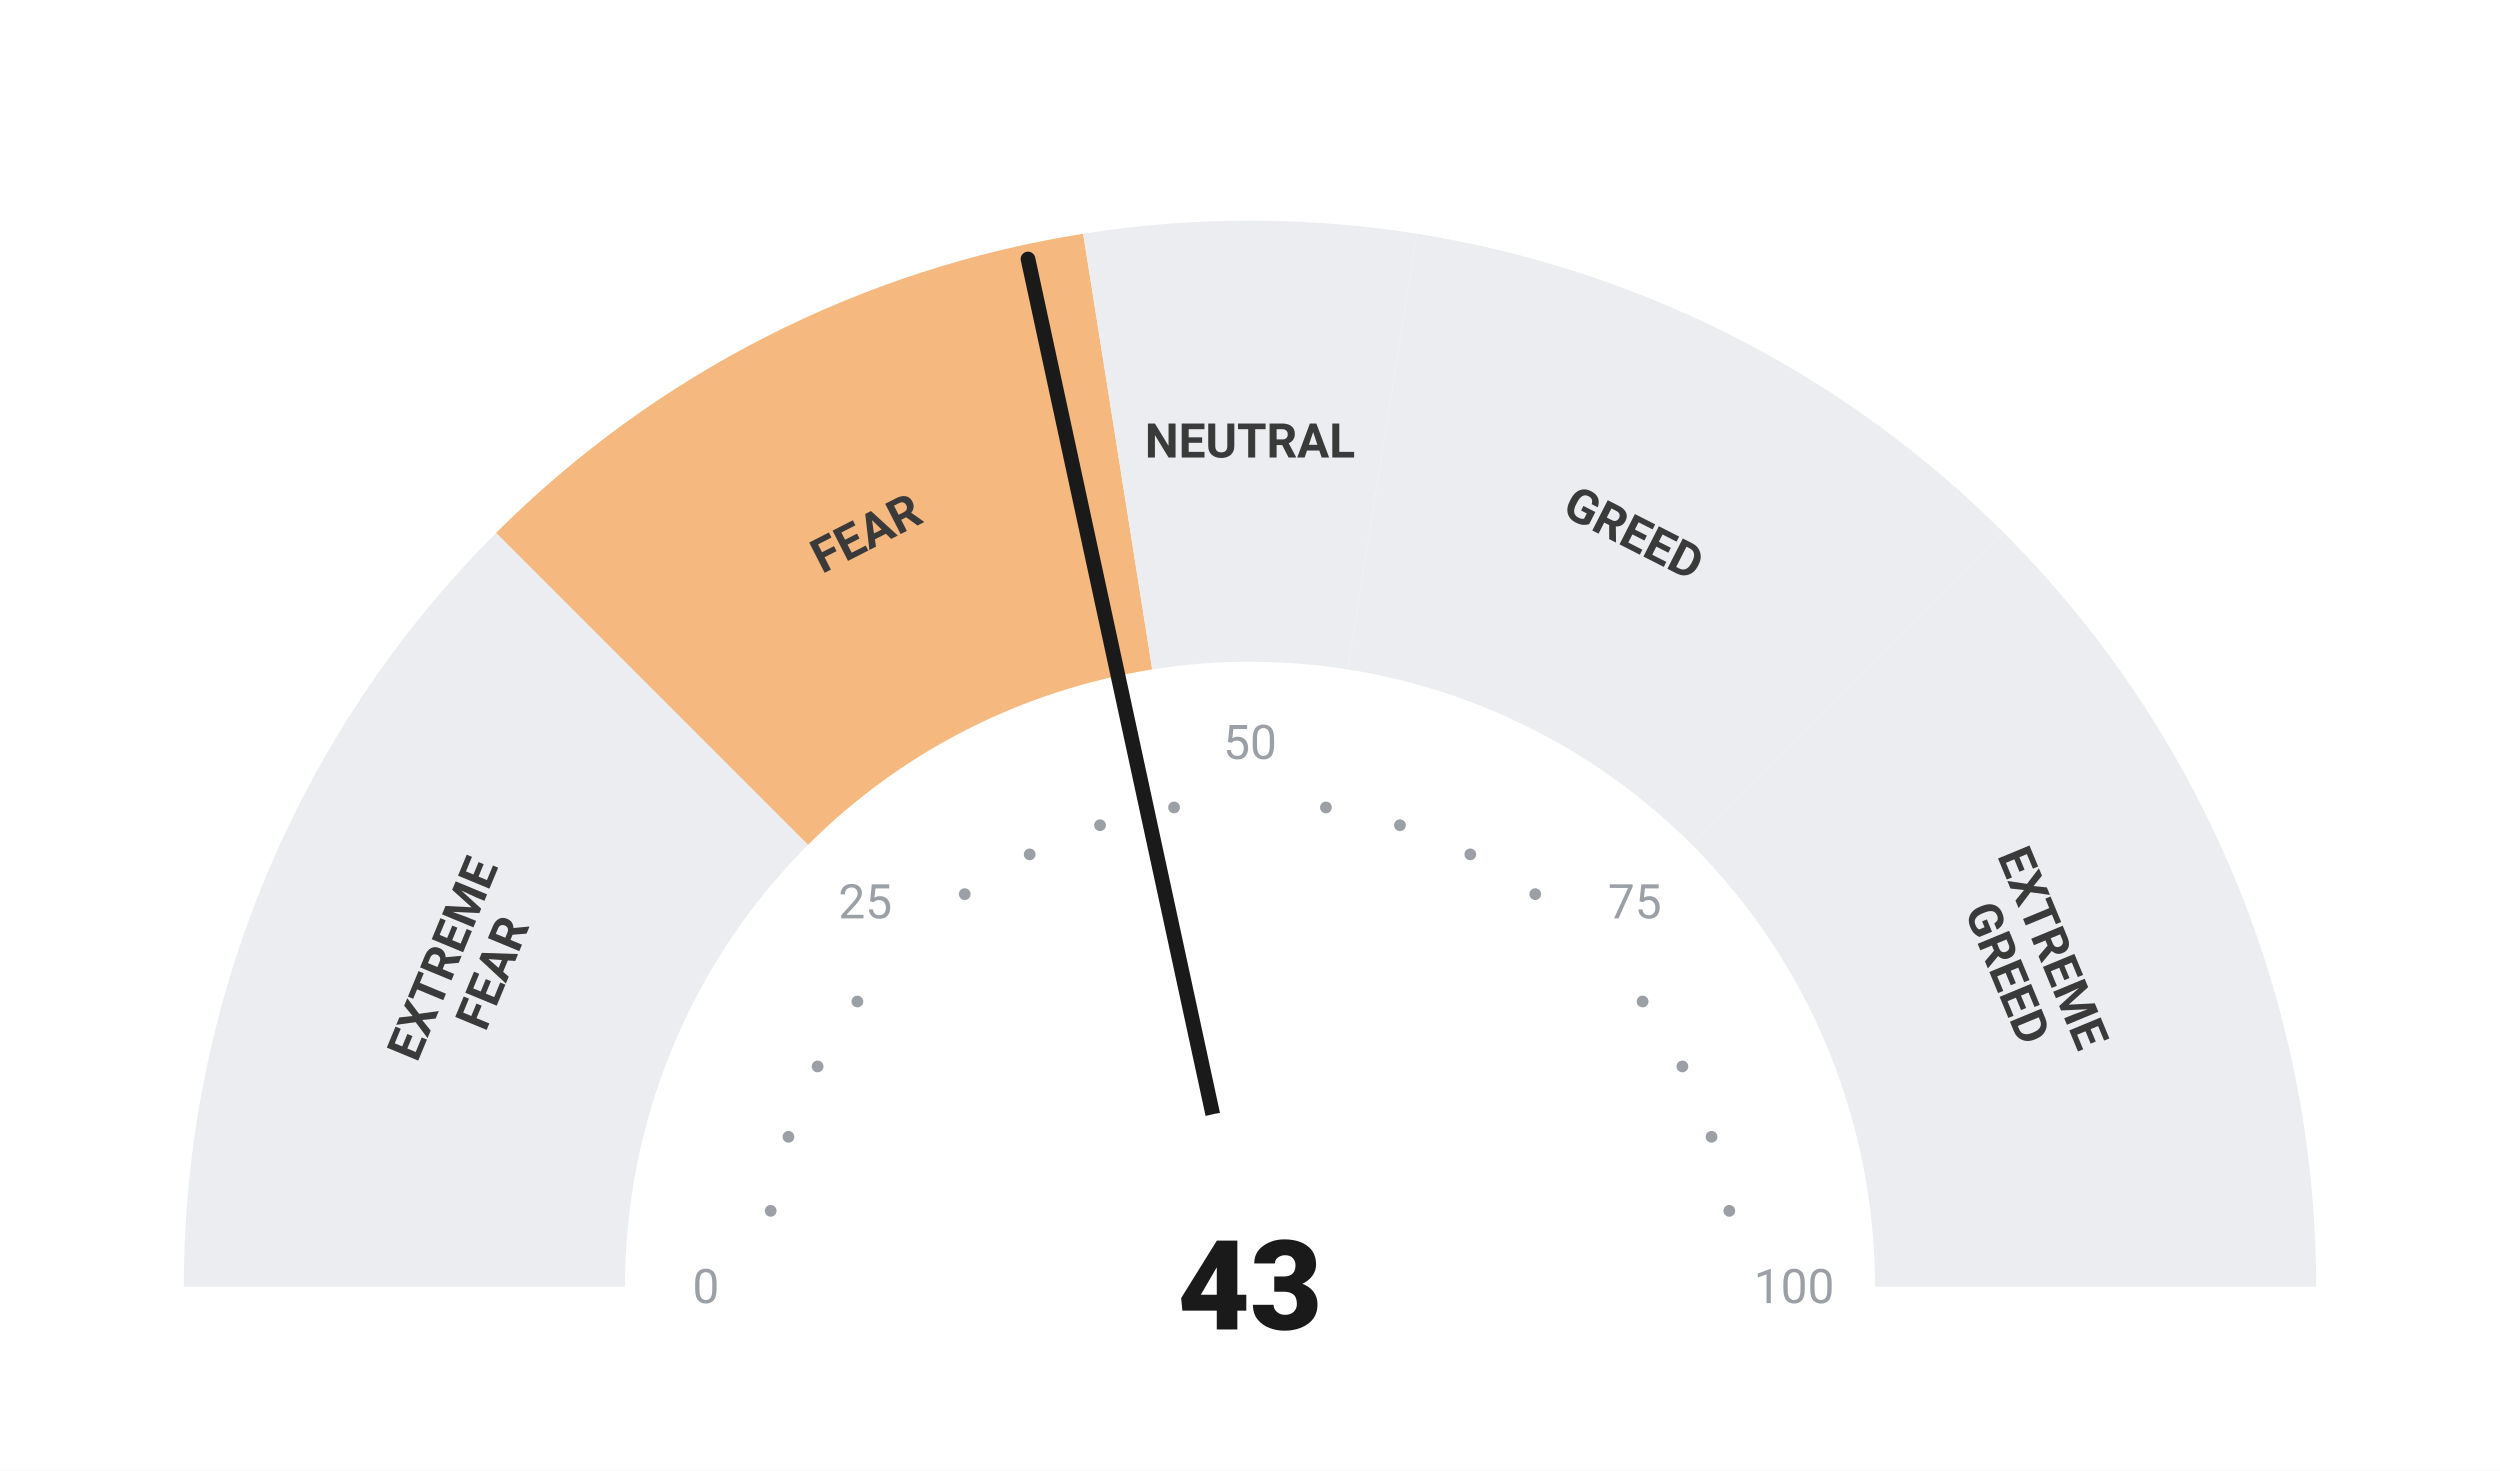
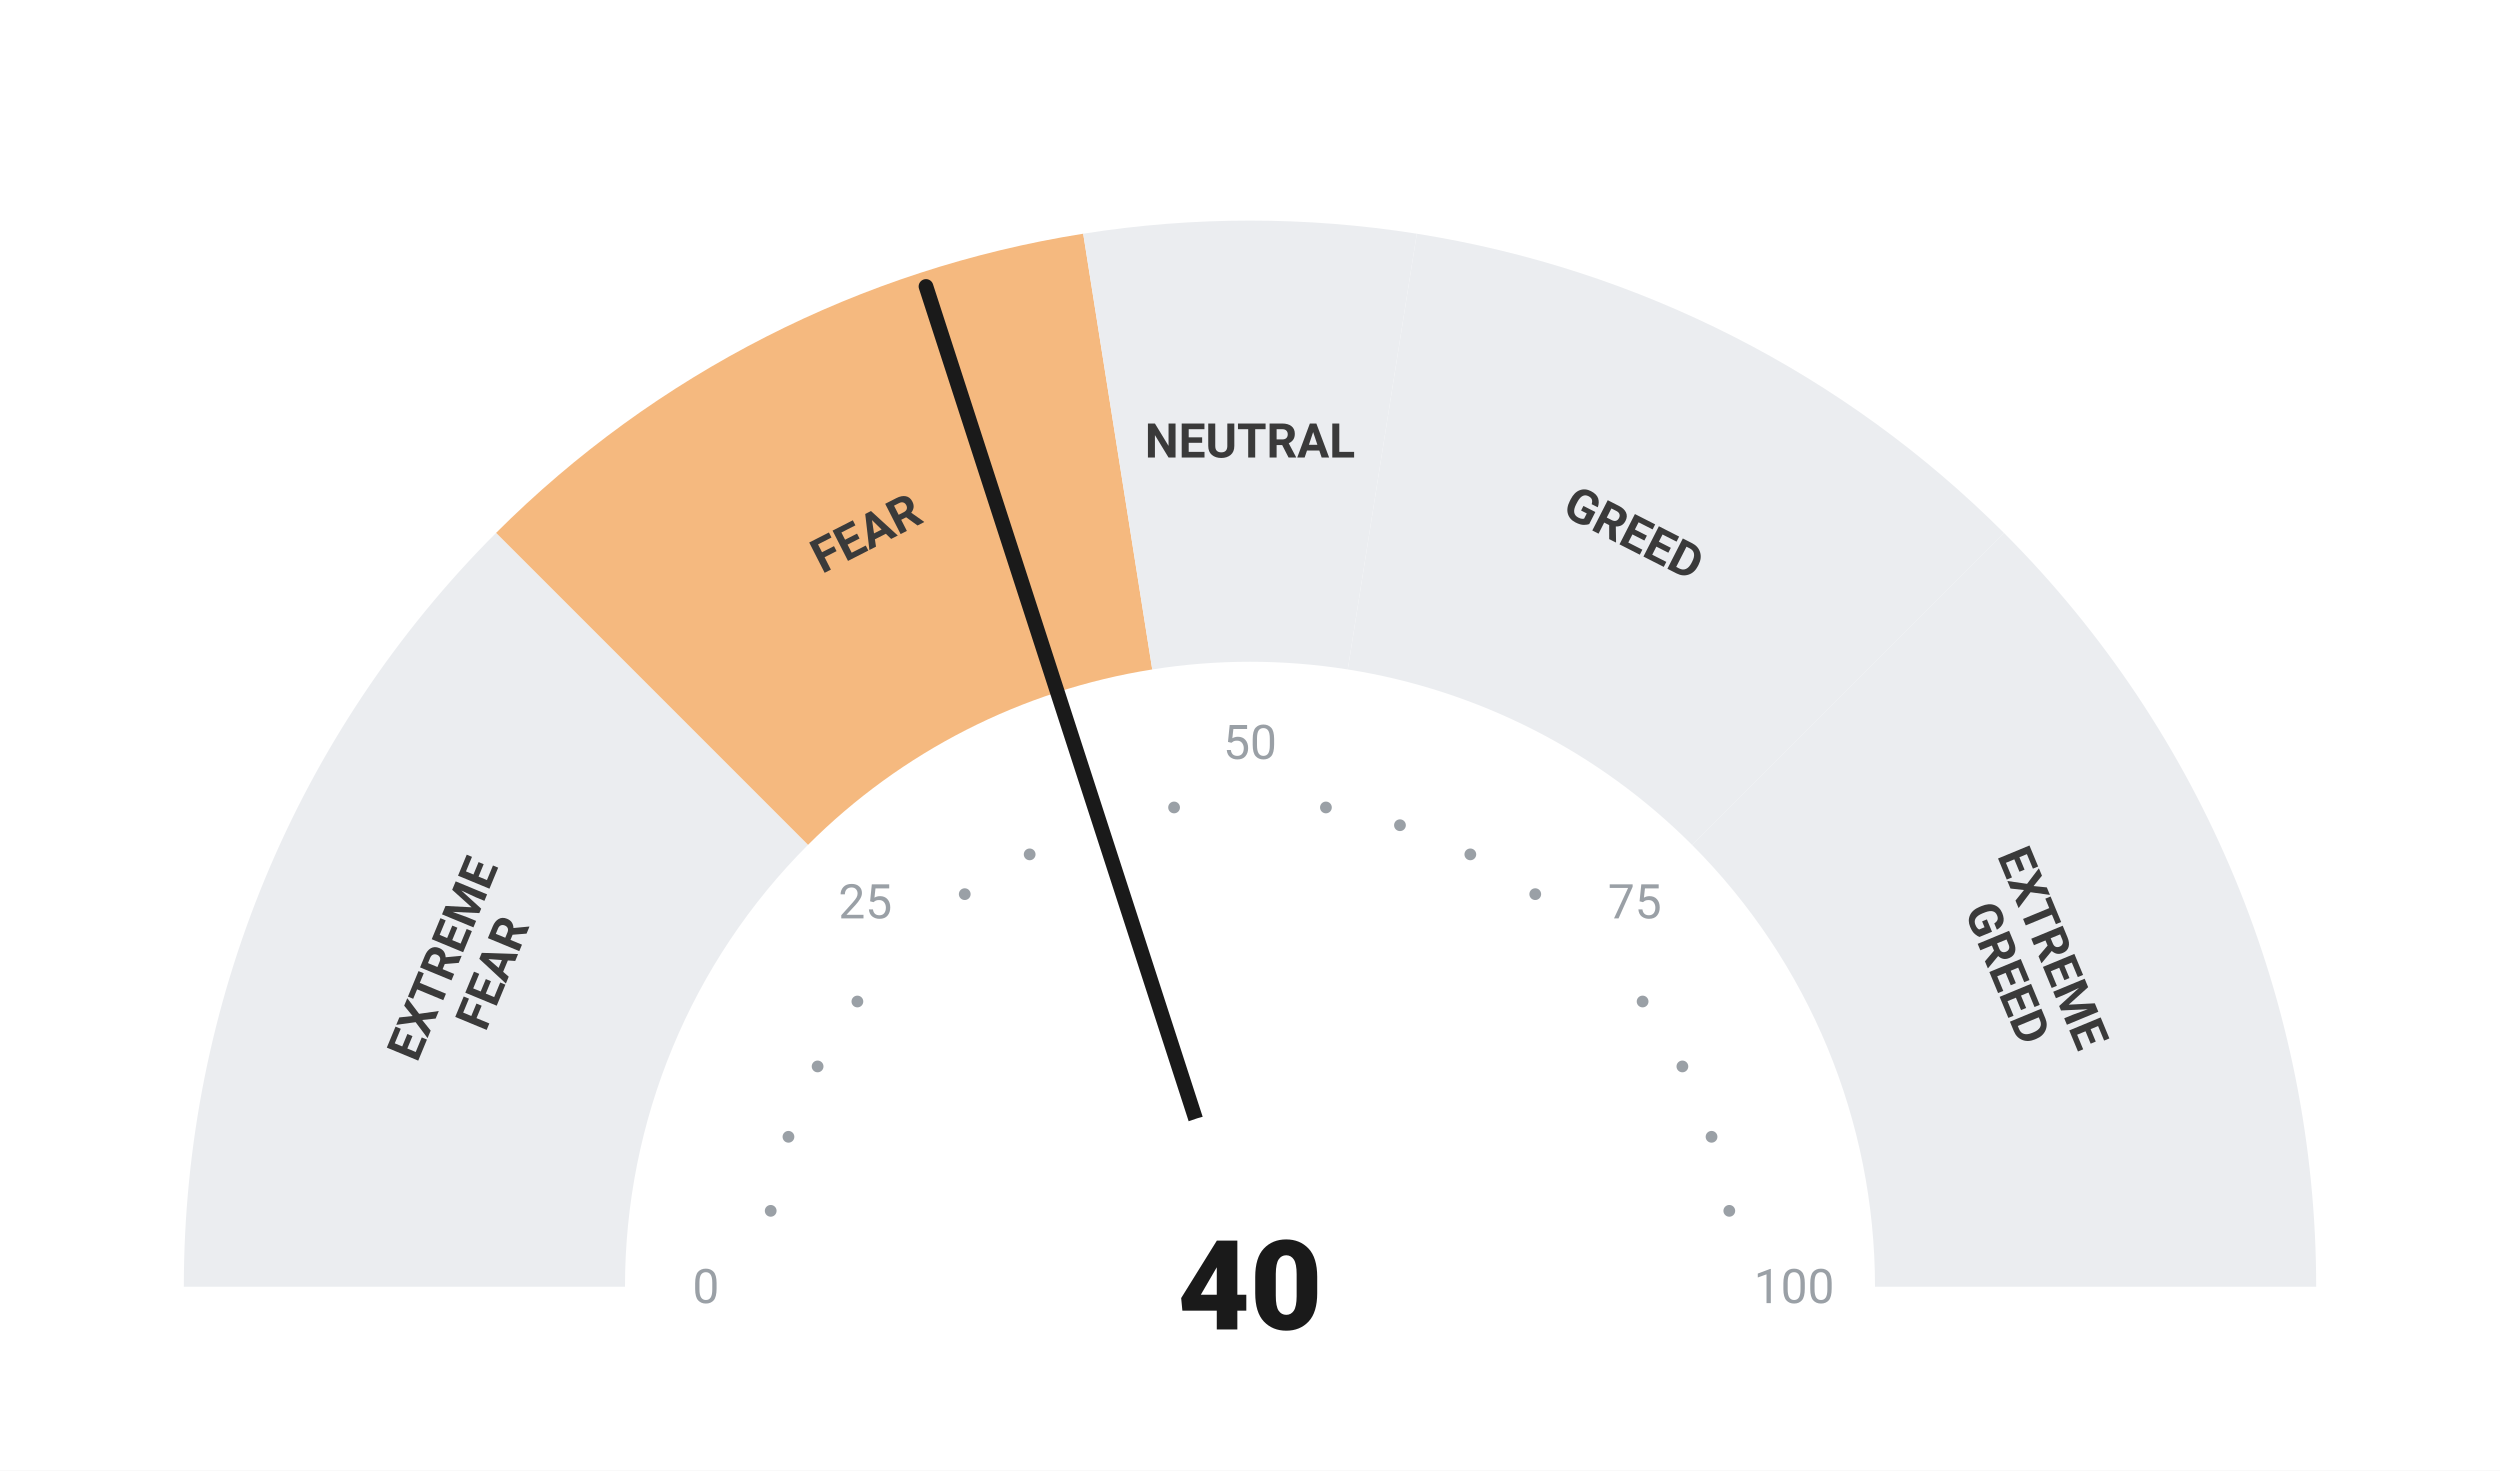
<svg xmlns="http://www.w3.org/2000/svg" viewBox="0 0 680 400" width="680" height="400">
  <rect width="680" height="400" fill="#ffffff" />
  <path d="M 50.00 350.00 A 290 290 0 0 1 134.94 144.94 L 219.79 229.79 A 170 170 0 0 0 170.00 350.00 Z" fill="#ebedf0" />
  <path d="M 134.94 144.94 A 290 290 0 0 1 294.63 63.57 L 313.41 182.09 A 170 170 0 0 0 219.79 229.79 Z" fill="#F5B97F" />
  <path d="M 294.63 63.57 A 290 290 0 0 1 385.37 63.57 L 366.59 182.09 A 170 170 0 0 0 313.41 182.09 Z" fill="#ebedf0" />
  <path d="M 385.37 63.57 A 290 290 0 0 1 545.06 144.94 L 460.21 229.79 A 170 170 0 0 0 366.59 182.09 Z" fill="#ebedf0" />
  <path d="M 545.06 144.94 A 290 290 0 0 1 630.00 350.00 L 510.00 350.00 A 170 170 0 0 0 460.21 229.79 Z" fill="#ebedf0" />
  <circle cx="209.63" cy="329.35" r="1.6" fill="#9aa0a6" />
  <circle cx="214.46" cy="309.21" r="1.6" fill="#9aa0a6" />
  <circle cx="222.39" cy="290.07" r="1.6" fill="#9aa0a6" />
  <circle cx="233.21" cy="272.41" r="1.6" fill="#9aa0a6" />
  <circle cx="262.41" cy="243.21" r="1.6" fill="#9aa0a6" />
  <circle cx="280.07" cy="232.39" r="1.6" fill="#9aa0a6" />
  <circle cx="299.21" cy="224.46" r="1.6" fill="#9aa0a6" />
  <circle cx="319.35" cy="219.63" r="1.6" fill="#9aa0a6" />
  <circle cx="360.65" cy="219.63" r="1.6" fill="#9aa0a6" />
  <circle cx="380.79" cy="224.46" r="1.6" fill="#9aa0a6" />
  <circle cx="399.93" cy="232.39" r="1.6" fill="#9aa0a6" />
  <circle cx="417.59" cy="243.21" r="1.6" fill="#9aa0a6" />
  <circle cx="446.79" cy="272.41" r="1.6" fill="#9aa0a6" />
  <circle cx="457.61" cy="290.07" r="1.6" fill="#9aa0a6" />
  <circle cx="465.54" cy="309.21" r="1.6" fill="#9aa0a6" />
  <circle cx="470.37" cy="329.35" r="1.6" fill="#9aa0a6" />
  <text x="192.00" y="350.00" text-anchor="middle" dominant-baseline="central" font-family="-apple-system, BlinkMacSystemFont, 'Segoe UI', Roboto, sans-serif" font-size="13" font-weight="400" fill="#9aa0a6">0</text>
  <text x="235.35" y="245.35" text-anchor="middle" dominant-baseline="central" font-family="-apple-system, BlinkMacSystemFont, 'Segoe UI', Roboto, sans-serif" font-size="13" font-weight="400" fill="#9aa0a6">25</text>
  <text x="340.00" y="202.00" text-anchor="middle" dominant-baseline="central" font-family="-apple-system, BlinkMacSystemFont, 'Segoe UI', Roboto, sans-serif" font-size="13" font-weight="400" fill="#9aa0a6">50</text>
  <text x="444.65" y="245.35" text-anchor="middle" dominant-baseline="central" font-family="-apple-system, BlinkMacSystemFont, 'Segoe UI', Roboto, sans-serif" font-size="13" font-weight="400" fill="#9aa0a6">75</text>
  <text x="488.00" y="350.00" text-anchor="middle" dominant-baseline="central" font-family="-apple-system, BlinkMacSystemFont, 'Segoe UI', Roboto, sans-serif" font-size="13" font-weight="400" fill="#9aa0a6">100</text>
  <text transform="rotate(-67.50 127.51 261.98)" x="127.51" y="261.98" text-anchor="middle" dominant-baseline="central" font-family="-apple-system, BlinkMacSystemFont, 'Segoe UI', Roboto, sans-serif" font-size="13" font-weight="700" fill="#3a3a3a">
    <tspan x="127.51" dy="-7">EXTREME</tspan>
    <tspan x="127.51" dy="14">FEAR</tspan>
  </text>
  <text transform="rotate(-27.00 235.58 145.07)" x="235.58" y="145.07" text-anchor="middle" dominant-baseline="central" font-family="-apple-system, BlinkMacSystemFont, 'Segoe UI', Roboto, sans-serif" font-size="13" font-weight="700" fill="#3a3a3a">
    <tspan x="235.58" dy="0">FEAR</tspan>
  </text>
  <text transform="rotate(0.00 340.00 120.00)" x="340.00" y="120.00" text-anchor="middle" dominant-baseline="central" font-family="-apple-system, BlinkMacSystemFont, 'Segoe UI', Roboto, sans-serif" font-size="13" font-weight="700" fill="#3a3a3a">
    <tspan x="340.00" dy="0">NEUTRAL</tspan>
  </text>
  <text transform="rotate(27.00 444.42 145.07)" x="444.42" y="145.07" text-anchor="middle" dominant-baseline="central" font-family="-apple-system, BlinkMacSystemFont, 'Segoe UI', Roboto, sans-serif" font-size="13" font-weight="700" fill="#3a3a3a">
    <tspan x="444.42" dy="0">GREED</tspan>
  </text>
  <text transform="rotate(67.50 552.49 261.98)" x="552.49" y="261.98" text-anchor="middle" dominant-baseline="central" font-family="-apple-system, BlinkMacSystemFont, 'Segoe UI', Roboto, sans-serif" font-size="13" font-weight="700" fill="#3a3a3a">
    <tspan x="552.49" dy="-7">EXTREME</tspan>
    <tspan x="552.49" dy="14">GREED</tspan>
  </text>
-   <line x1="340" y1="350" x2="279.62" y2="70.45" stroke="#1a1a1a" stroke-width="4" stroke-linecap="round" />
+   <line x1="340" y1="350" x2="251.87" y2="77.92" stroke="#1a1a1a" stroke-width="4" stroke-linecap="round" />
  <circle cx="340" cy="350" r="48" fill="#ffffff" />
-   <text x="340" y="350" text-anchor="middle" dominant-baseline="central" font-family="-apple-system, BlinkMacSystemFont, 'Segoe UI', Roboto, sans-serif" font-size="34" font-weight="800" fill="#1a1a1a">43</text>
+   <text x="340" y="350" text-anchor="middle" dominant-baseline="central" font-family="-apple-system, BlinkMacSystemFont, 'Segoe UI', Roboto, sans-serif" font-size="34" font-weight="800" fill="#1a1a1a">40</text>
</svg>
